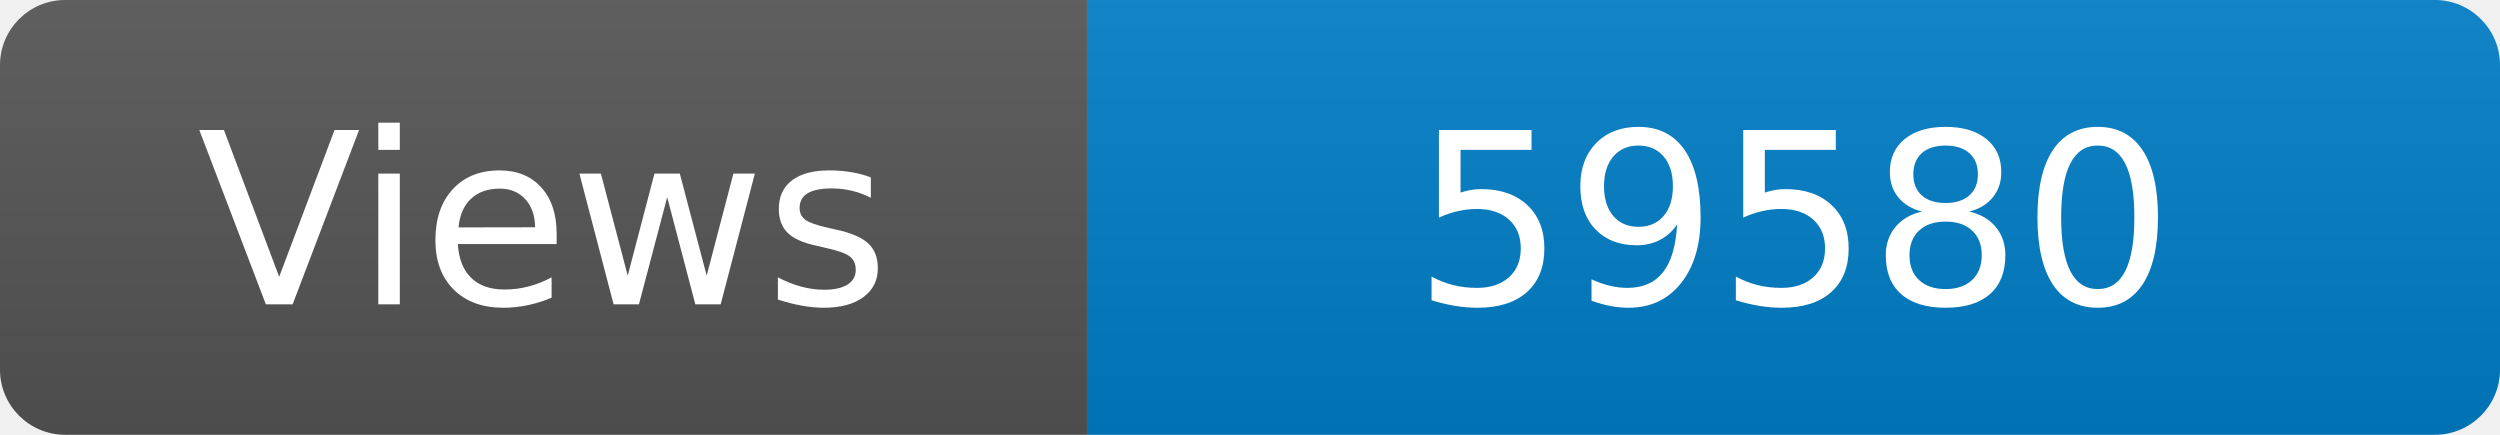
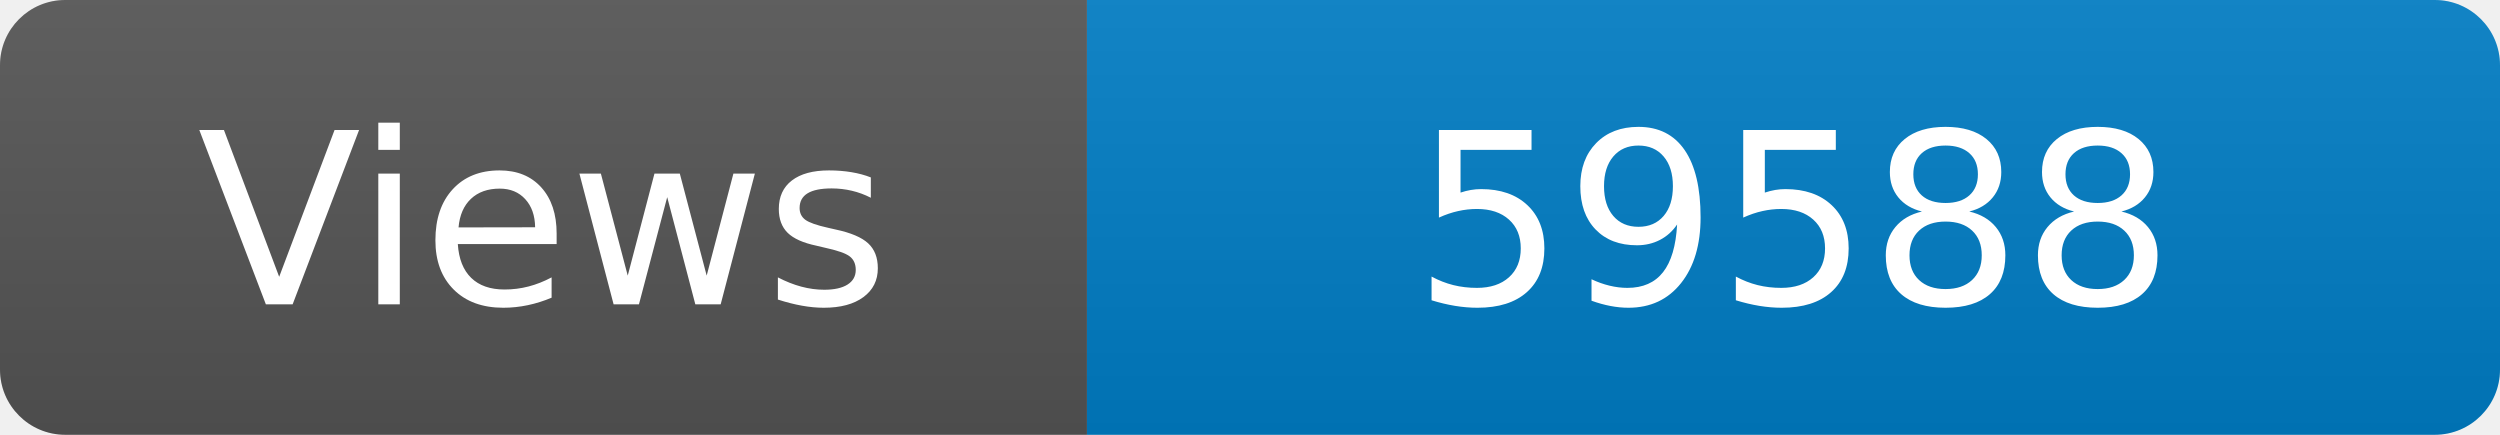
<svg xmlns="http://www.w3.org/2000/svg" width="115" height="20" role="img" aria-label="Maintained?: yes">
  <linearGradient id="s" x2="0" y2="100%">
    <stop offset="0" stop-color="#bbb" stop-opacity=".1" />
    <stop offset="1" stop-opacity=".1" />
  </linearGradient>
  <clipPath id="r">
    <rect width="115" height="20" rx="3" fill="#fff" />
  </clipPath>
  <g clip-path="url(#r)">
    <rect width="50" height="20" fill="#555" />
    <rect x="50" width="160" height="20" fill="#007ec6" />
    <rect width="115" height="20" fill="url(#s)" />
  </g>
  <g fill="#fff" text-anchor="middle" font-family="Verdana,Geneva,DejaVu Sans,sans-serif" font-size="110">
    <text x="250" y="140" transform="scale(.1)" fill="#fff">Views</text>
-     <text x="825" y="140" transform="scale(.1)" fill="#fff">59580</text>
+     <text x="825" y="140" transform="scale(.1)" fill="#fff">59588</text>
  </g>
</svg>
